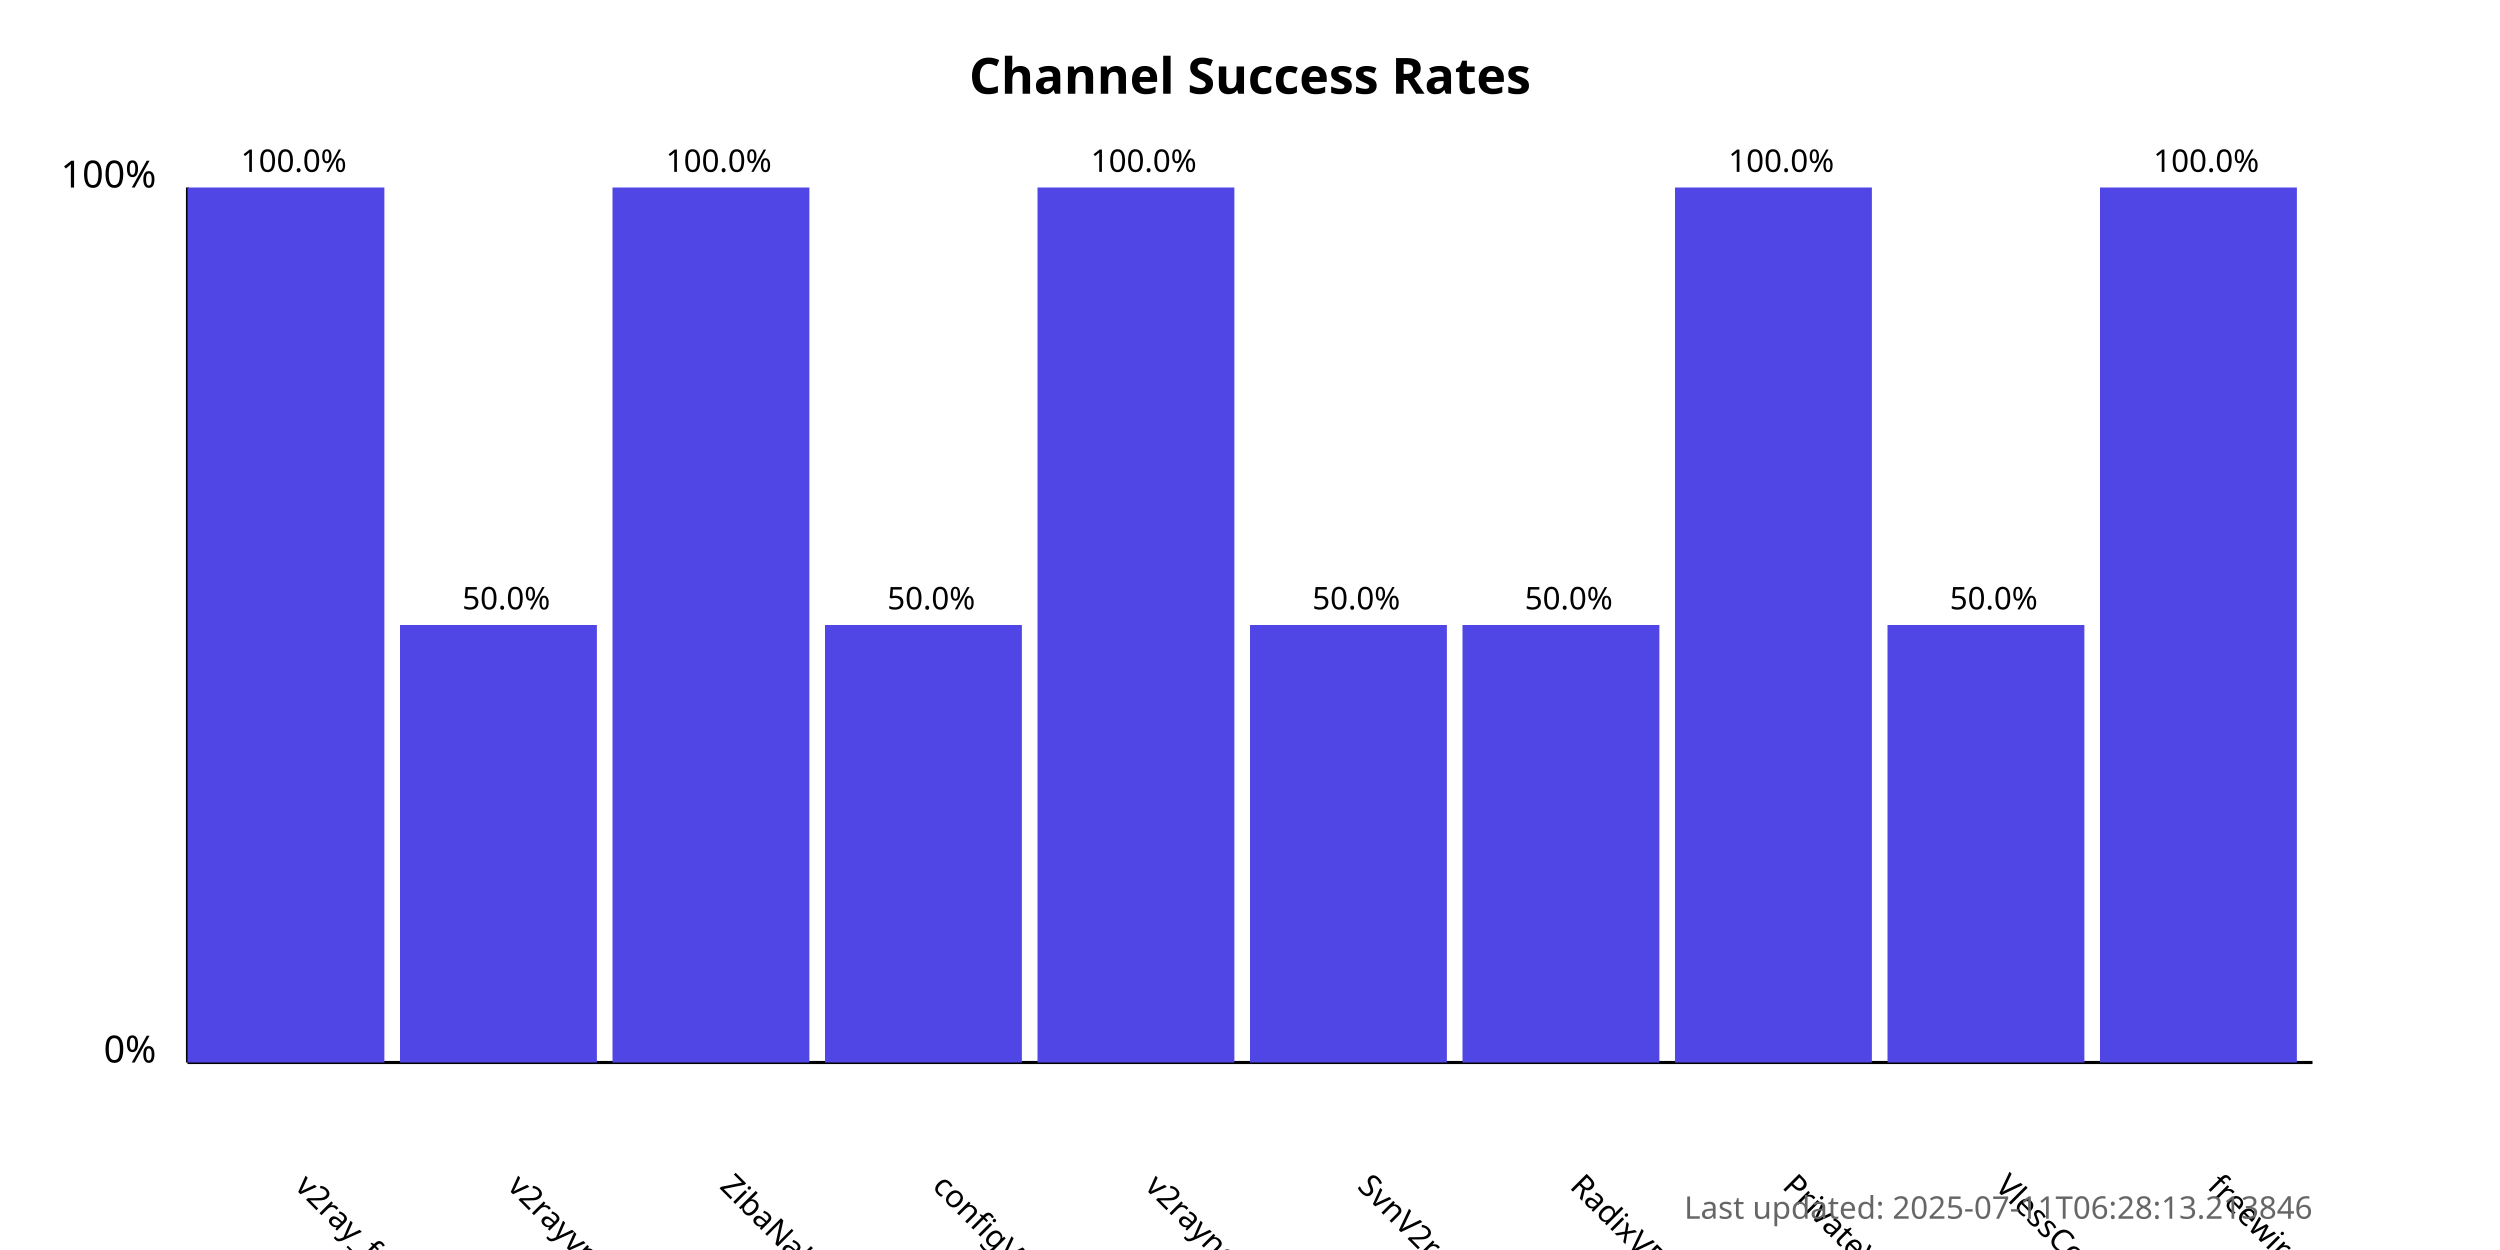
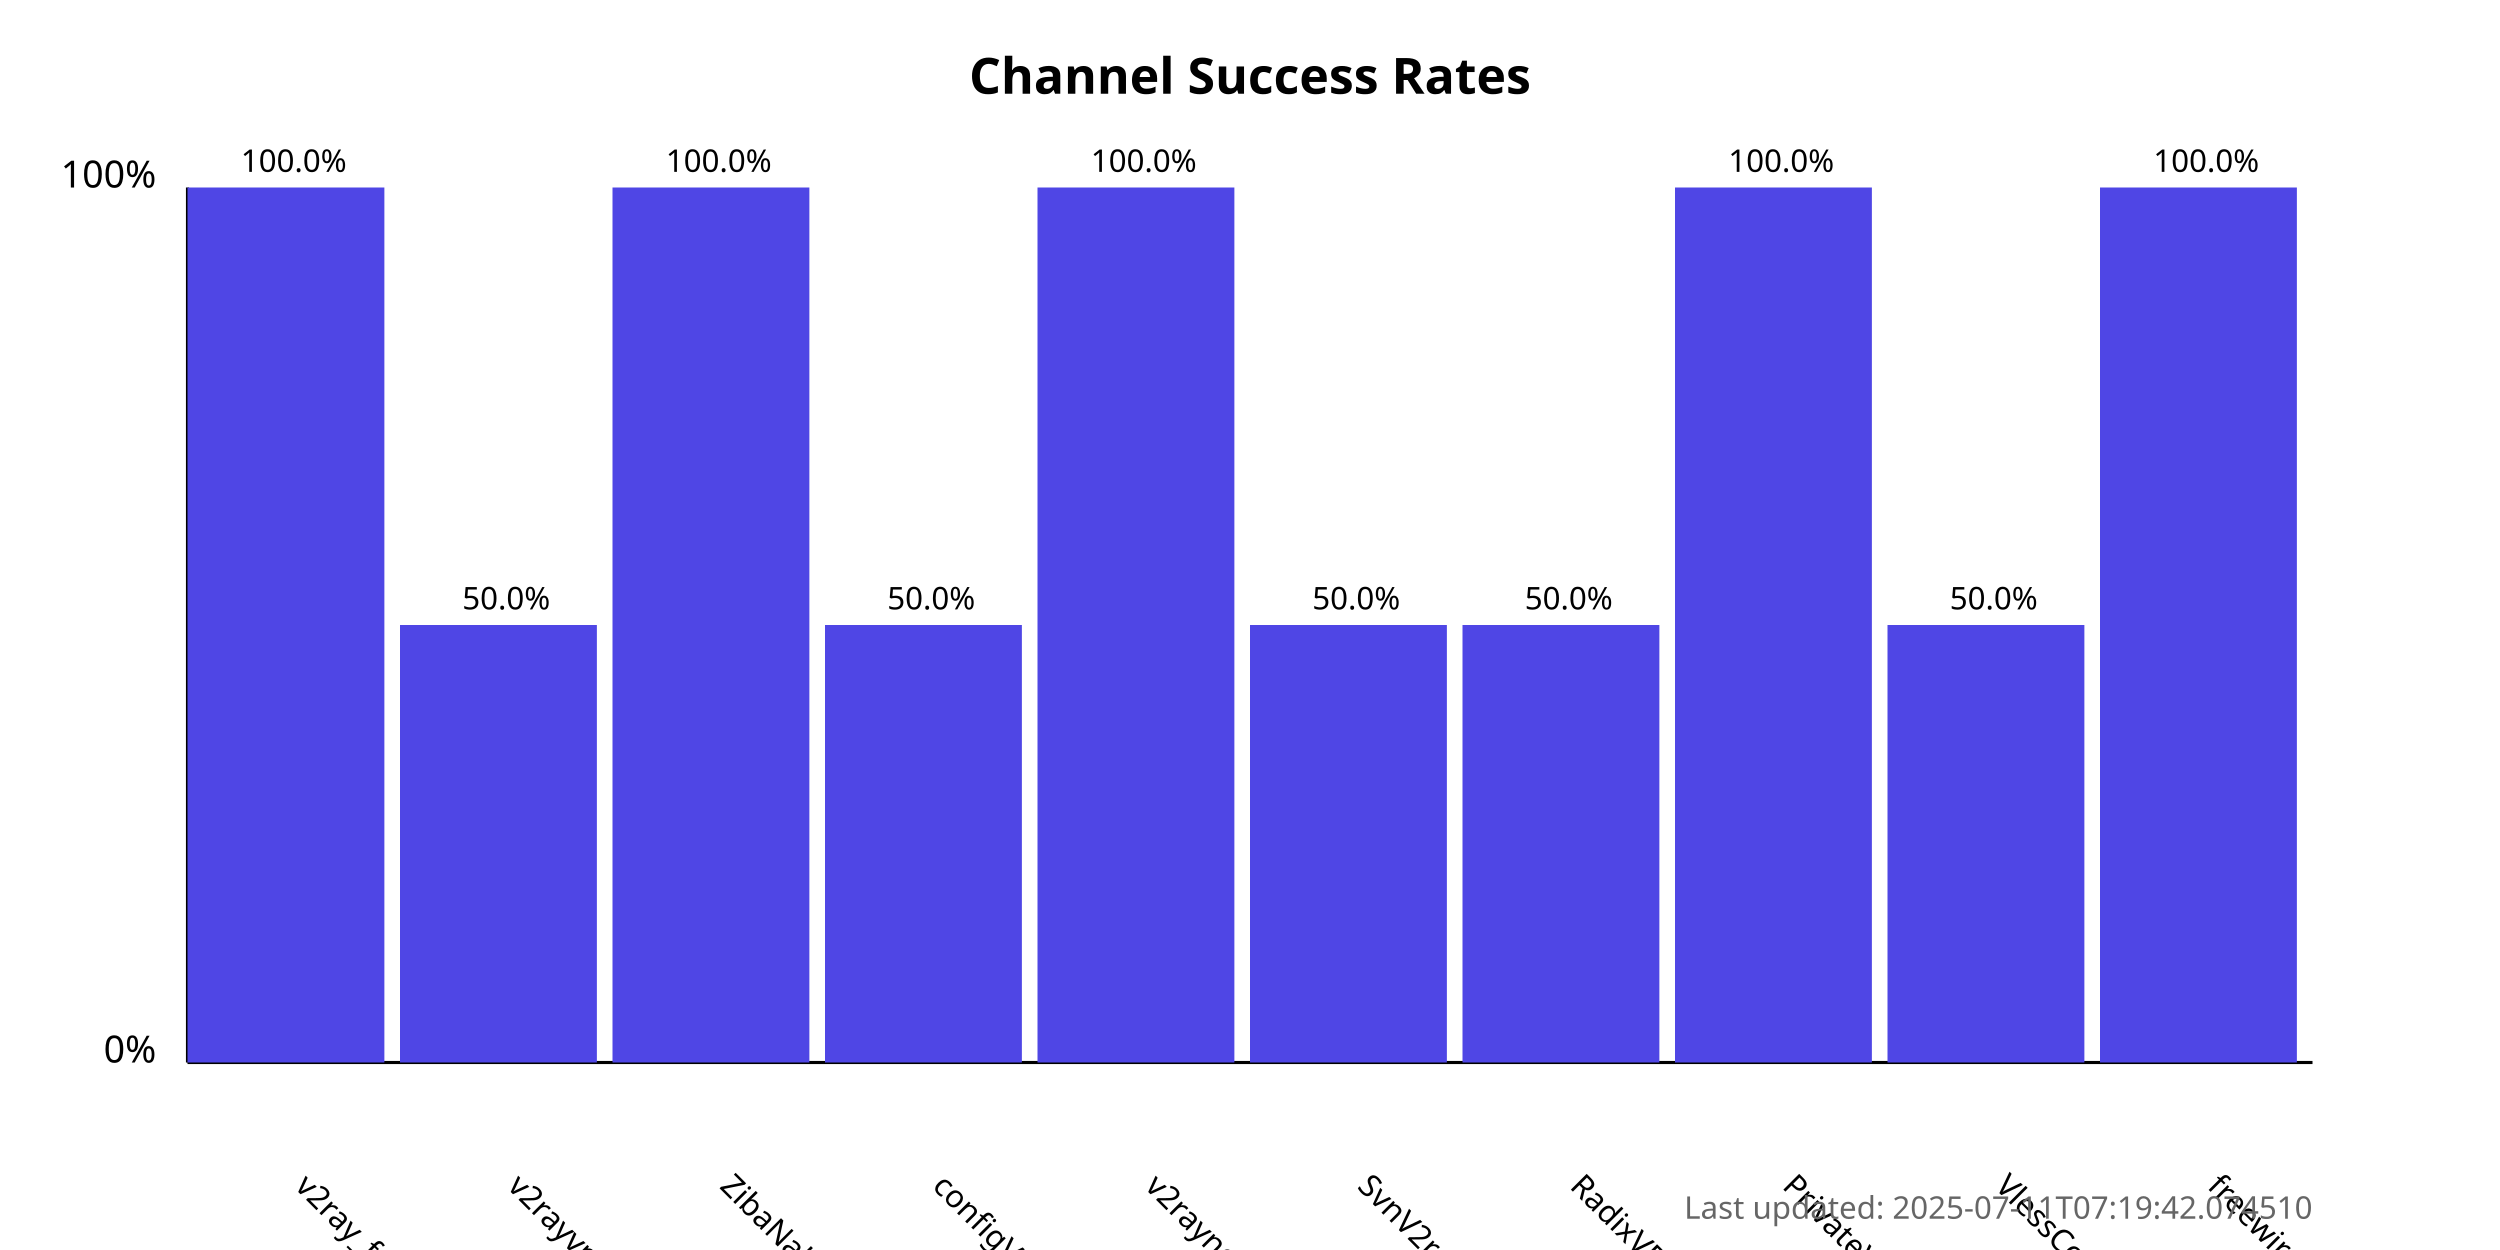
<svg xmlns="http://www.w3.org/2000/svg" width="800" height="400">
  <style>
            .chart-title { font: bold 16px sans-serif; }
            .axis-label { font: 12px sans-serif; }
            .tick-label { font: 10px sans-serif; }
            .bar { fill: #4f46e5; }
            .bar:hover { fill: #6366f1; }
            .timestamp { font: 10px sans-serif; fill: #666; }
        </style>
  <text x="400.0" y="30" text-anchor="middle" class="chart-title">
            Channel Success Rates
        </text>
  <line x1="60" y1="340" x2="60" y2="60" stroke="black" stroke-width="1" />
  <line x1="60" y1="340" x2="740" y2="340" stroke="black" stroke-width="1" />
  <text x="50" y="340" text-anchor="end" class="axis-label">0%</text>
  <text x="50" y="60" text-anchor="end" class="axis-label">100%</text>
  <g>
    <rect x="60" y="60.0" width="63.0" height="280.0" class="bar" />
    <text x="94.0" y="380" transform="rotate(45, 94.0, 380)" text-anchor="start" class="tick-label">
                v2ray_free_conf
            </text>
    <text x="94.0" y="55.0" text-anchor="middle" class="tick-label">
                100.0%
            </text>
  </g>
  <g>
    <rect x="128.0" y="200.0" width="63.0" height="140.0" class="bar" />
    <text x="162.0" y="380" transform="rotate(45, 162.0, 380)" text-anchor="start" class="tick-label">
                v2rayvpno
            </text>
    <text x="162.0" y="195.0" text-anchor="middle" class="tick-label">
                50.0%
            </text>
  </g>
  <g>
    <rect x="196.0" y="60.0" width="63.0" height="280.0" class="bar" />
    <text x="230.0" y="380" transform="rotate(45, 230.0, 380)" text-anchor="start" class="tick-label">
                ZibaNabz
            </text>
    <text x="230.0" y="55.0" text-anchor="middle" class="tick-label">
                100.0%
            </text>
  </g>
  <g>
    <rect x="264.0" y="200.0" width="63.0" height="140.0" class="bar" />
    <text x="298.0" y="380" transform="rotate(45, 298.0, 380)" text-anchor="start" class="tick-label">
                configV2rayForFree
            </text>
    <text x="298.0" y="195.0" text-anchor="middle" class="tick-label">
                50.0%
            </text>
  </g>
  <g>
    <rect x="332.0" y="60.0" width="63.0" height="280.0" class="bar" />
    <text x="366.0" y="380" transform="rotate(45, 366.0, 380)" text-anchor="start" class="tick-label">
                v2rayngvpn
            </text>
    <text x="366.0" y="55.0" text-anchor="middle" class="tick-label">
                100.0%
            </text>
  </g>
  <g>
    <rect x="400.0" y="200.0" width="63.0" height="140.0" class="bar" />
    <text x="434.0" y="380" transform="rotate(45, 434.0, 380)" text-anchor="start" class="tick-label">
                SvnV2ray
            </text>
    <text x="434.0" y="195.0" text-anchor="middle" class="tick-label">
                50.0%
            </text>
  </g>
  <g>
    <rect x="468.0" y="200.0" width="63.0" height="140.0" class="bar" />
    <text x="502.0" y="380" transform="rotate(45, 502.0, 380)" text-anchor="start" class="tick-label">
                RadixVPN
            </text>
    <text x="502.0" y="195.0" text-anchor="middle" class="tick-label">
                50.0%
            </text>
  </g>
  <g>
    <rect x="536.0" y="60.0" width="63.0" height="280.0" class="bar" />
    <text x="570.0" y="380" transform="rotate(45, 570.0, 380)" text-anchor="start" class="tick-label">
                PrivateVPNs
            </text>
    <text x="570.0" y="55.0" text-anchor="middle" class="tick-label">
                100.0%
            </text>
  </g>
  <g>
    <rect x="604.0" y="200.0" width="63.0" height="140.0" class="bar" />
    <text x="638.0" y="380" transform="rotate(45, 638.0, 380)" text-anchor="start" class="tick-label">
                VlessConfig
            </text>
    <text x="638.0" y="195.0" text-anchor="middle" class="tick-label">
                50.0%
            </text>
  </g>
  <g>
    <rect x="672.0" y="60.0" width="63.0" height="280.0" class="bar" />
    <text x="706.0" y="380" transform="rotate(45, 706.0, 380)" text-anchor="start" class="tick-label">
                freewireguard
            </text>
    <text x="706.0" y="55.0" text-anchor="middle" class="tick-label">
                100.0%
            </text>
  </g>
  <text x="740" y="390" text-anchor="end" class="timestamp">
-             Last updated: 2025-07-11T06:28:13.213846
+             Last updated: 2025-07-11T07:19:42.074510
        </text>
</svg>
